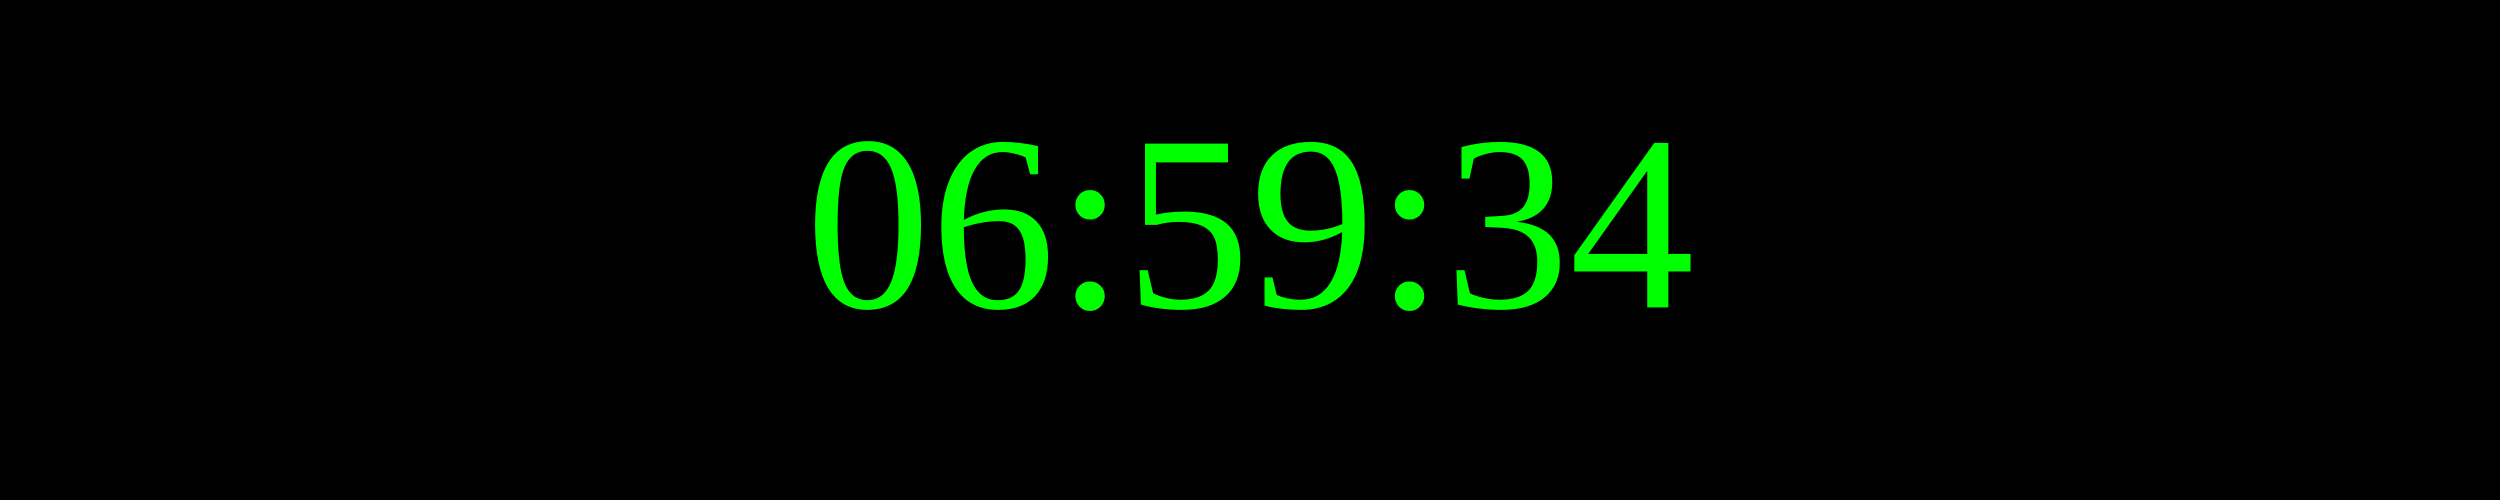
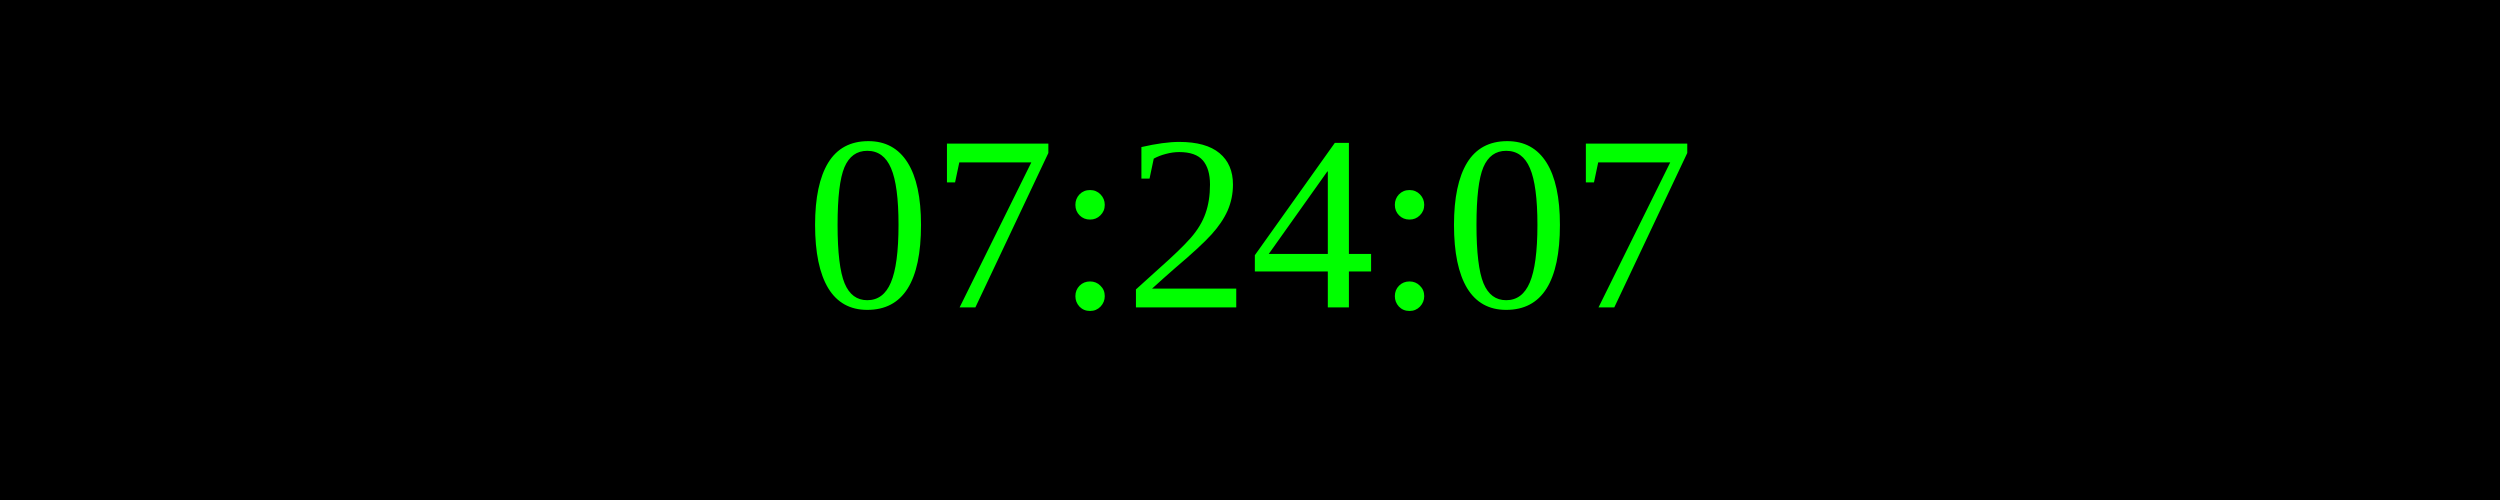
<svg xmlns="http://www.w3.org/2000/svg" width="250" height="50">
  <rect width="100%" height="100%" fill="black" />
  <text x="50%" y="50%" font-size="25" fill="lime" text-anchor="middle" dominant-baseline="middle">
- 06:59:34
+ 07:24:07
</text>
</svg>
